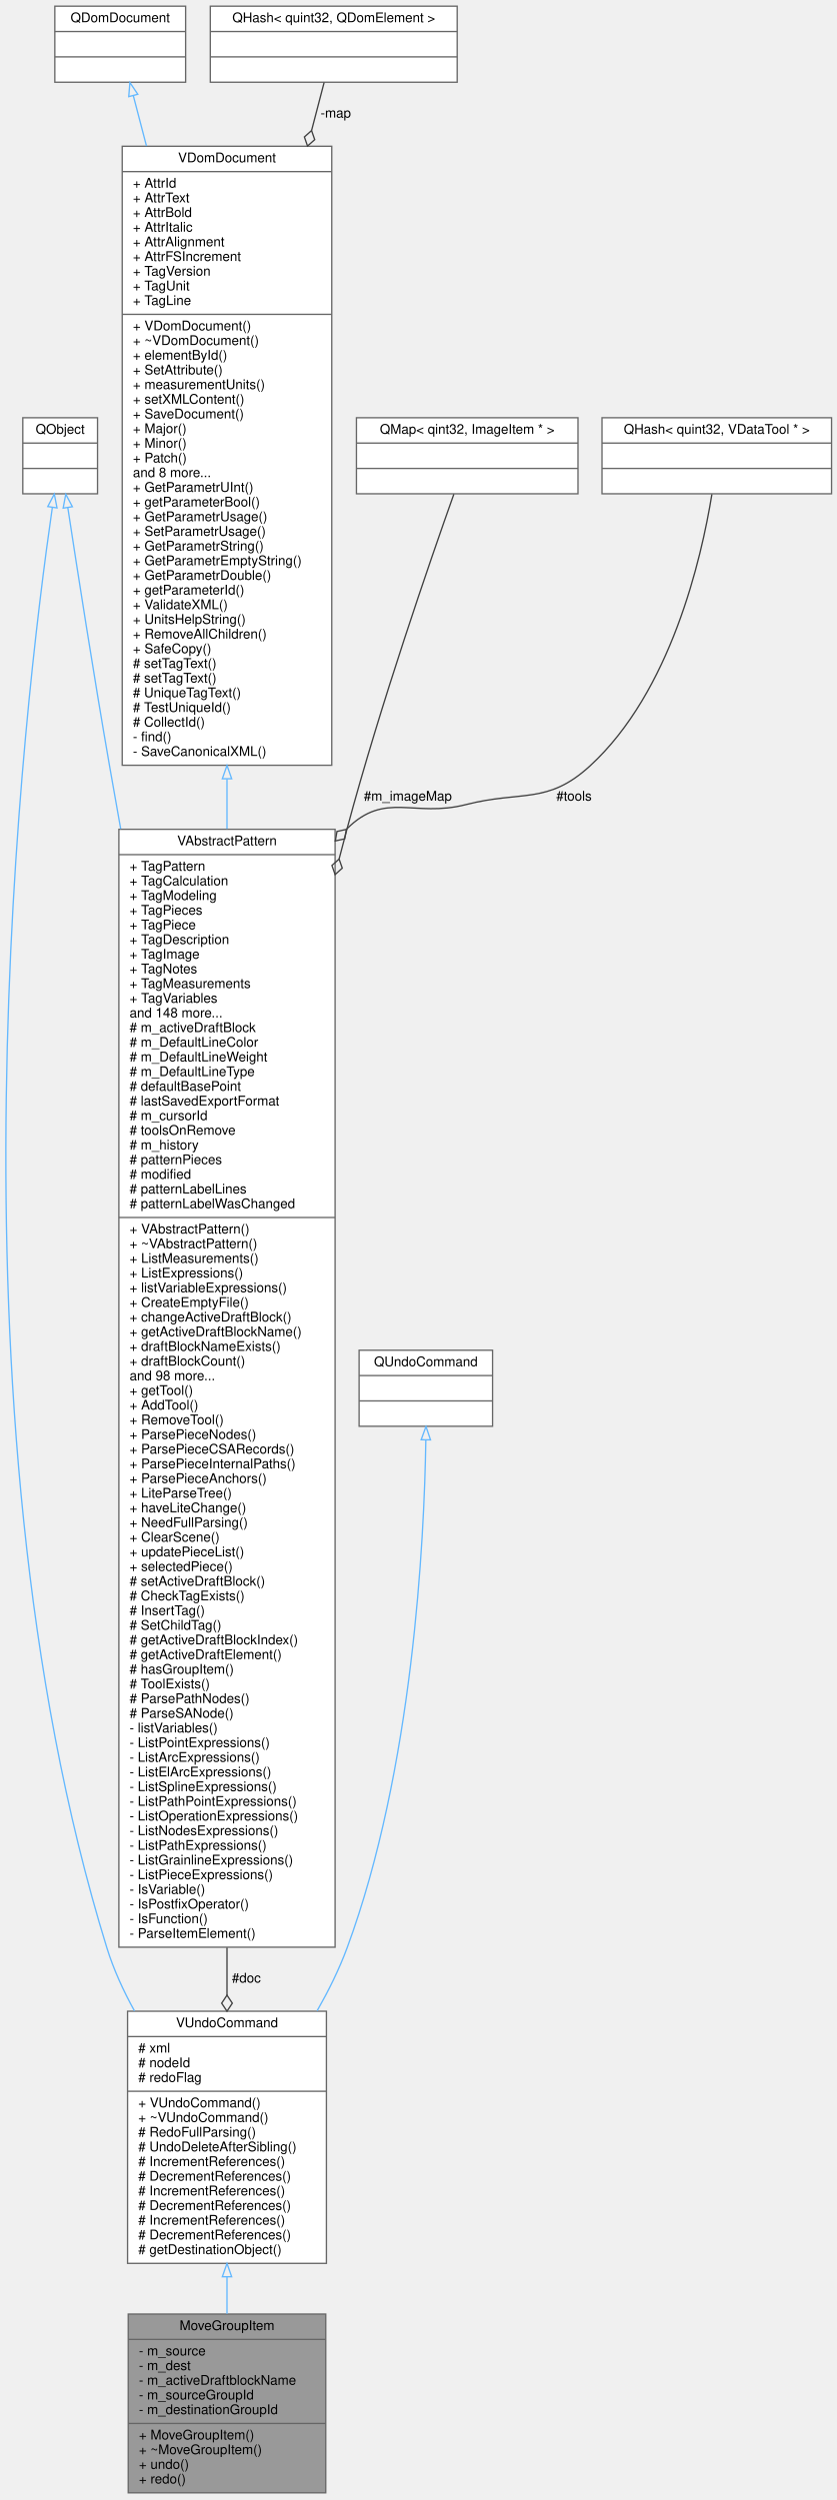
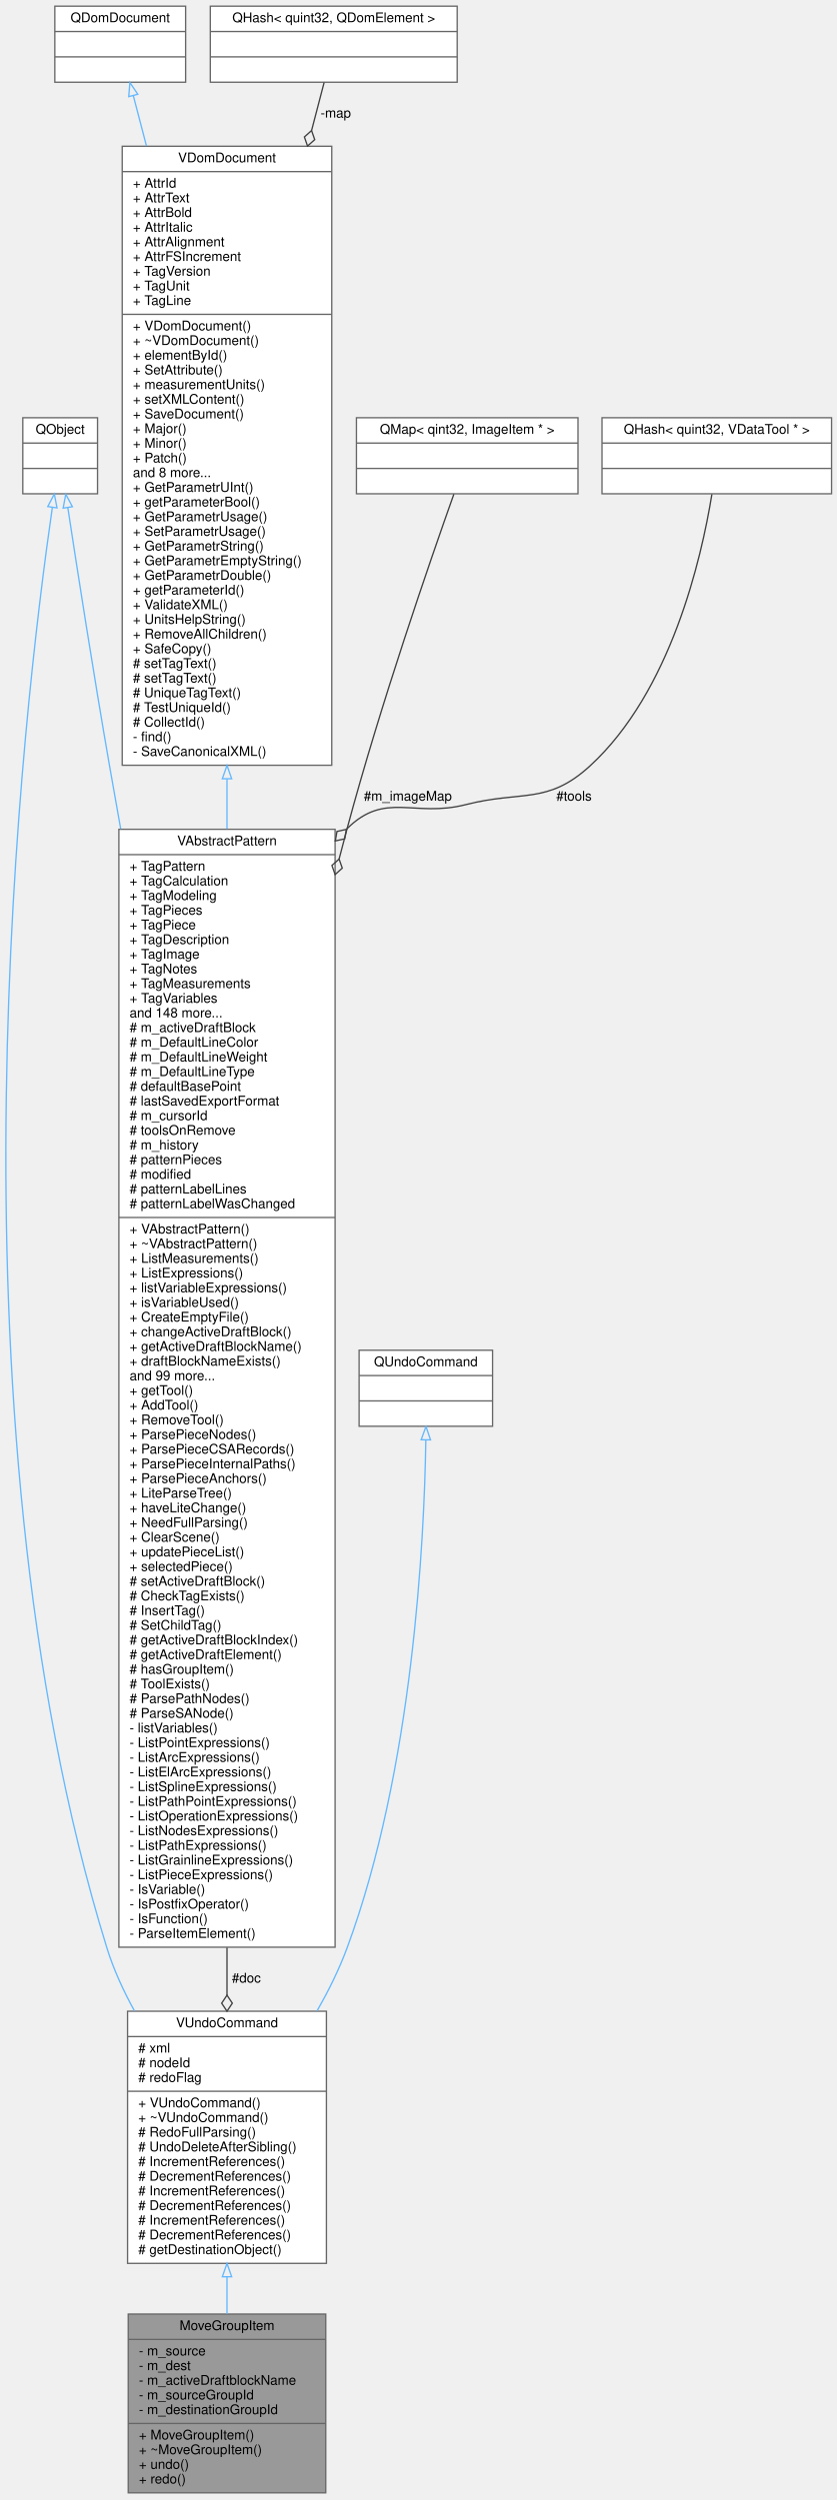
<svg xmlns="http://www.w3.org/2000/svg" xmlns:xlink="http://www.w3.org/1999/xlink" width="627pt" height="1873pt" viewBox="0.00 0.00 627.09 1873.00">
  <g id="graph0" class="graph" transform="scale(1 1) rotate(0) translate(4 1869)">
    <g id="node1" class="node">
      <g id="a_node1">
        <a xlink:title=" ">
          <polygon fill="#999999" stroke="#666666" points="92.09,-0.5 92.09,-134.5 240.09,-134.5 240.09,-0.5 92.09,-0.5" />
          <text text-anchor="middle" x="166.09" y="-122.5" font-family="Helvetica,sans-Serif" font-size="10.00">MoveGroupItem</text>
          <polyline fill="none" stroke="#666666" points="92.09,-115.5 240.09,-115.5 " />
          <text text-anchor="start" x="100.09" y="-103.5" font-family="Helvetica,sans-Serif" font-size="10.00">- m_source</text>
          <text text-anchor="start" x="100.09" y="-92.5" font-family="Helvetica,sans-Serif" font-size="10.00">- m_dest</text>
          <text text-anchor="start" x="100.09" y="-81.5" font-family="Helvetica,sans-Serif" font-size="10.00">- m_activeDraftblockName</text>
          <text text-anchor="start" x="100.09" y="-70.5" font-family="Helvetica,sans-Serif" font-size="10.00">- m_sourceGroupId</text>
          <text text-anchor="start" x="100.09" y="-59.5" font-family="Helvetica,sans-Serif" font-size="10.00">- m_destinationGroupId</text>
          <polyline fill="none" stroke="#666666" points="92.09,-52.5 240.09,-52.5 " />
          <text text-anchor="start" x="100.09" y="-40.5" font-family="Helvetica,sans-Serif" font-size="10.00">+ MoveGroupItem()</text>
          <text text-anchor="start" x="100.09" y="-29.5" font-family="Helvetica,sans-Serif" font-size="10.00">+ ~MoveGroupItem()</text>
          <text text-anchor="start" x="100.09" y="-18.5" font-family="Helvetica,sans-Serif" font-size="10.00">+ undo()</text>
          <text text-anchor="start" x="100.09" y="-7.5" font-family="Helvetica,sans-Serif" font-size="10.00">+ redo()</text>
        </a>
      </g>
    </g>
    <g id="node2" class="node">
      <g id="a_node2">
        <a xlink:href="../../de/d04/classVUndoCommand.html" target="_top" xlink:title=" ">
          <polygon fill="white" stroke="#666666" points="91.59,-172.5 91.59,-361.5 240.59,-361.5 240.59,-172.5 91.59,-172.5" />
          <text text-anchor="middle" x="166.09" y="-349.5" font-family="Helvetica,sans-Serif" font-size="10.00">VUndoCommand</text>
          <polyline fill="none" stroke="#666666" points="91.59,-342.5 240.59,-342.5 " />
          <text text-anchor="start" x="99.59" y="-330.5" font-family="Helvetica,sans-Serif" font-size="10.00"># xml</text>
          <text text-anchor="start" x="99.59" y="-319.5" font-family="Helvetica,sans-Serif" font-size="10.00"># nodeId</text>
          <text text-anchor="start" x="99.59" y="-308.5" font-family="Helvetica,sans-Serif" font-size="10.00"># redoFlag</text>
          <polyline fill="none" stroke="#666666" points="91.59,-301.5 240.59,-301.5 " />
          <text text-anchor="start" x="99.59" y="-289.5" font-family="Helvetica,sans-Serif" font-size="10.00">+ VUndoCommand()</text>
          <text text-anchor="start" x="99.59" y="-278.5" font-family="Helvetica,sans-Serif" font-size="10.00">+ ~VUndoCommand()</text>
          <text text-anchor="start" x="99.59" y="-267.5" font-family="Helvetica,sans-Serif" font-size="10.00"># RedoFullParsing()</text>
          <text text-anchor="start" x="99.59" y="-256.5" font-family="Helvetica,sans-Serif" font-size="10.00"># UndoDeleteAfterSibling()</text>
          <text text-anchor="start" x="99.59" y="-245.5" font-family="Helvetica,sans-Serif" font-size="10.00"># IncrementReferences()</text>
          <text text-anchor="start" x="99.59" y="-234.5" font-family="Helvetica,sans-Serif" font-size="10.00"># DecrementReferences()</text>
          <text text-anchor="start" x="99.59" y="-223.5" font-family="Helvetica,sans-Serif" font-size="10.00"># IncrementReferences()</text>
          <text text-anchor="start" x="99.59" y="-212.5" font-family="Helvetica,sans-Serif" font-size="10.00"># DecrementReferences()</text>
          <text text-anchor="start" x="99.59" y="-201.5" font-family="Helvetica,sans-Serif" font-size="10.00"># IncrementReferences()</text>
          <text text-anchor="start" x="99.59" y="-190.5" font-family="Helvetica,sans-Serif" font-size="10.00"># DecrementReferences()</text>
          <text text-anchor="start" x="99.59" y="-179.5" font-family="Helvetica,sans-Serif" font-size="10.00"># getDestinationObject()</text>
        </a>
      </g>
    </g>
    <g id="edge1" class="edge">
      <path fill="none" stroke="#63b8ff" d="M166.09,-162.28C166.09,-152.9 166.09,-143.59 166.09,-134.68" />
      <polygon fill="none" stroke="#63b8ff" points="162.59,-162.46 166.09,-172.46 169.59,-162.46 162.59,-162.46" />
    </g>
    <g id="node3" class="node">
      <g id="a_node3">
        <a xlink:title=" ">
          <polygon fill="white" stroke="#666666" points="13.09,-1499 13.09,-1556 69.09,-1556 69.09,-1499 13.09,-1499" />
          <text text-anchor="middle" x="41.09" y="-1544" font-family="Helvetica,sans-Serif" font-size="10.00">QObject</text>
          <polyline fill="none" stroke="#666666" points="13.09,-1537 69.09,-1537 " />
          <text text-anchor="middle" x="41.09" y="-1525" font-family="Helvetica,sans-Serif" font-size="10.00"> </text>
          <polyline fill="none" stroke="#666666" points="13.09,-1518 69.09,-1518 " />
          <text text-anchor="middle" x="41.09" y="-1506" font-family="Helvetica,sans-Serif" font-size="10.00"> </text>
        </a>
      </g>
    </g>
    <g id="edge2" class="edge">
      <path fill="none" stroke="#63b8ff" d="M35.22,-1488.71C14.21,-1344.31 -49.42,-815.18 76.09,-409 81.07,-392.91 88.41,-376.87 96.78,-361.69" />
      <polygon fill="none" stroke="#63b8ff" points="31.79,-1489.43 36.71,-1498.82 38.71,-1488.41 31.79,-1489.43" />
    </g>
    <g id="node5" class="node">
      <g id="a_node5">
        <a xlink:href="../../d8/dba/classVAbstractPattern.html" target="_top" xlink:title=" ">
          <polygon fill="white" stroke="#666666" points="85.09,-409.5 85.09,-1247.5 247.09,-1247.5 247.09,-409.5 85.09,-409.5" />
          <text text-anchor="middle" x="166.09" y="-1235.5" font-family="Helvetica,sans-Serif" font-size="10.00">VAbstractPattern</text>
          <polyline fill="none" stroke="#666666" points="85.09,-1228.5 247.09,-1228.5 " />
          <text text-anchor="start" x="93.09" y="-1216.5" font-family="Helvetica,sans-Serif" font-size="10.00">+ TagPattern</text>
          <text text-anchor="start" x="93.09" y="-1205.5" font-family="Helvetica,sans-Serif" font-size="10.00">+ TagCalculation</text>
          <text text-anchor="start" x="93.09" y="-1194.5" font-family="Helvetica,sans-Serif" font-size="10.00">+ TagModeling</text>
          <text text-anchor="start" x="93.09" y="-1183.5" font-family="Helvetica,sans-Serif" font-size="10.00">+ TagPieces</text>
          <text text-anchor="start" x="93.09" y="-1172.5" font-family="Helvetica,sans-Serif" font-size="10.00">+ TagPiece</text>
          <text text-anchor="start" x="93.09" y="-1161.5" font-family="Helvetica,sans-Serif" font-size="10.00">+ TagDescription</text>
          <text text-anchor="start" x="93.09" y="-1150.5" font-family="Helvetica,sans-Serif" font-size="10.00">+ TagImage</text>
          <text text-anchor="start" x="93.09" y="-1139.5" font-family="Helvetica,sans-Serif" font-size="10.00">+ TagNotes</text>
          <text text-anchor="start" x="93.09" y="-1128.5" font-family="Helvetica,sans-Serif" font-size="10.00">+ TagMeasurements</text>
          <text text-anchor="start" x="93.09" y="-1117.5" font-family="Helvetica,sans-Serif" font-size="10.00">+ TagVariables</text>
          <text text-anchor="start" x="93.09" y="-1106.5" font-family="Helvetica,sans-Serif" font-size="10.00">and 148 more...</text>
          <text text-anchor="start" x="93.09" y="-1095.5" font-family="Helvetica,sans-Serif" font-size="10.00"># m_activeDraftBlock</text>
          <text text-anchor="start" x="93.09" y="-1084.5" font-family="Helvetica,sans-Serif" font-size="10.00"># m_DefaultLineColor</text>
          <text text-anchor="start" x="93.09" y="-1073.5" font-family="Helvetica,sans-Serif" font-size="10.00"># m_DefaultLineWeight</text>
          <text text-anchor="start" x="93.09" y="-1062.5" font-family="Helvetica,sans-Serif" font-size="10.00"># m_DefaultLineType</text>
          <text text-anchor="start" x="93.09" y="-1051.5" font-family="Helvetica,sans-Serif" font-size="10.00"># defaultBasePoint</text>
          <text text-anchor="start" x="93.09" y="-1040.5" font-family="Helvetica,sans-Serif" font-size="10.00"># lastSavedExportFormat</text>
          <text text-anchor="start" x="93.09" y="-1029.5" font-family="Helvetica,sans-Serif" font-size="10.00"># m_cursorId</text>
          <text text-anchor="start" x="93.09" y="-1018.5" font-family="Helvetica,sans-Serif" font-size="10.00"># toolsOnRemove</text>
          <text text-anchor="start" x="93.09" y="-1007.5" font-family="Helvetica,sans-Serif" font-size="10.00"># m_history</text>
          <text text-anchor="start" x="93.09" y="-996.5" font-family="Helvetica,sans-Serif" font-size="10.00"># patternPieces</text>
          <text text-anchor="start" x="93.09" y="-985.5" font-family="Helvetica,sans-Serif" font-size="10.00"># modified</text>
          <text text-anchor="start" x="93.09" y="-974.5" font-family="Helvetica,sans-Serif" font-size="10.00"># patternLabelLines</text>
          <text text-anchor="start" x="93.09" y="-963.5" font-family="Helvetica,sans-Serif" font-size="10.00"># patternLabelWasChanged</text>
          <polyline fill="none" stroke="#666666" points="85.09,-956.5 247.09,-956.5 " />
          <text text-anchor="start" x="93.09" y="-944.5" font-family="Helvetica,sans-Serif" font-size="10.00">+ VAbstractPattern()</text>
          <text text-anchor="start" x="93.09" y="-933.5" font-family="Helvetica,sans-Serif" font-size="10.00">+ ~VAbstractPattern()</text>
          <text text-anchor="start" x="93.09" y="-922.5" font-family="Helvetica,sans-Serif" font-size="10.00">+ ListMeasurements()</text>
          <text text-anchor="start" x="93.09" y="-911.5" font-family="Helvetica,sans-Serif" font-size="10.00">+ ListExpressions()</text>
          <text text-anchor="start" x="93.09" y="-900.5" font-family="Helvetica,sans-Serif" font-size="10.00">+ listVariableExpressions()</text>
-           <text text-anchor="start" x="93.09" y="-889.5" font-family="Helvetica,sans-Serif" font-size="10.00">+ CreateEmptyFile()</text>
-           <text text-anchor="start" x="93.09" y="-878.5" font-family="Helvetica,sans-Serif" font-size="10.00">+ changeActiveDraftBlock()</text>
-           <text text-anchor="start" x="93.09" y="-867.5" font-family="Helvetica,sans-Serif" font-size="10.00">+ getActiveDraftBlockName()</text>
-           <text text-anchor="start" x="93.09" y="-856.5" font-family="Helvetica,sans-Serif" font-size="10.00">+ draftBlockNameExists()</text>
-           <text text-anchor="start" x="93.09" y="-845.5" font-family="Helvetica,sans-Serif" font-size="10.00">+ draftBlockCount()</text>
-           <text text-anchor="start" x="93.09" y="-834.5" font-family="Helvetica,sans-Serif" font-size="10.00">and 98 more...</text>
+           <text text-anchor="start" x="93.09" y="-889.5" font-family="Helvetica,sans-Serif" font-size="10.00">+ isVariableUsed()</text>
+           <text text-anchor="start" x="93.09" y="-878.5" font-family="Helvetica,sans-Serif" font-size="10.00">+ CreateEmptyFile()</text>
+           <text text-anchor="start" x="93.09" y="-867.5" font-family="Helvetica,sans-Serif" font-size="10.00">+ changeActiveDraftBlock()</text>
+           <text text-anchor="start" x="93.09" y="-856.5" font-family="Helvetica,sans-Serif" font-size="10.00">+ getActiveDraftBlockName()</text>
+           <text text-anchor="start" x="93.09" y="-845.5" font-family="Helvetica,sans-Serif" font-size="10.00">+ draftBlockNameExists()</text>
+           <text text-anchor="start" x="93.09" y="-834.5" font-family="Helvetica,sans-Serif" font-size="10.00">and 99 more...</text>
          <text text-anchor="start" x="93.09" y="-823.5" font-family="Helvetica,sans-Serif" font-size="10.00">+ getTool()</text>
          <text text-anchor="start" x="93.09" y="-812.5" font-family="Helvetica,sans-Serif" font-size="10.00">+ AddTool()</text>
          <text text-anchor="start" x="93.09" y="-801.5" font-family="Helvetica,sans-Serif" font-size="10.00">+ RemoveTool()</text>
          <text text-anchor="start" x="93.09" y="-790.5" font-family="Helvetica,sans-Serif" font-size="10.00">+ ParsePieceNodes()</text>
          <text text-anchor="start" x="93.09" y="-779.5" font-family="Helvetica,sans-Serif" font-size="10.00">+ ParsePieceCSARecords()</text>
          <text text-anchor="start" x="93.09" y="-768.5" font-family="Helvetica,sans-Serif" font-size="10.00">+ ParsePieceInternalPaths()</text>
          <text text-anchor="start" x="93.09" y="-757.5" font-family="Helvetica,sans-Serif" font-size="10.00">+ ParsePieceAnchors()</text>
          <text text-anchor="start" x="93.09" y="-746.5" font-family="Helvetica,sans-Serif" font-size="10.00">+ LiteParseTree()</text>
          <text text-anchor="start" x="93.09" y="-735.5" font-family="Helvetica,sans-Serif" font-size="10.00">+ haveLiteChange()</text>
          <text text-anchor="start" x="93.09" y="-724.5" font-family="Helvetica,sans-Serif" font-size="10.00">+ NeedFullParsing()</text>
          <text text-anchor="start" x="93.09" y="-713.5" font-family="Helvetica,sans-Serif" font-size="10.00">+ ClearScene()</text>
          <text text-anchor="start" x="93.09" y="-702.5" font-family="Helvetica,sans-Serif" font-size="10.00">+ updatePieceList()</text>
          <text text-anchor="start" x="93.09" y="-691.5" font-family="Helvetica,sans-Serif" font-size="10.00">+ selectedPiece()</text>
          <text text-anchor="start" x="93.09" y="-680.5" font-family="Helvetica,sans-Serif" font-size="10.00"># setActiveDraftBlock()</text>
          <text text-anchor="start" x="93.09" y="-669.5" font-family="Helvetica,sans-Serif" font-size="10.00"># CheckTagExists()</text>
          <text text-anchor="start" x="93.09" y="-658.5" font-family="Helvetica,sans-Serif" font-size="10.00"># InsertTag()</text>
          <text text-anchor="start" x="93.09" y="-647.5" font-family="Helvetica,sans-Serif" font-size="10.00"># SetChildTag()</text>
          <text text-anchor="start" x="93.09" y="-636.5" font-family="Helvetica,sans-Serif" font-size="10.00"># getActiveDraftBlockIndex()</text>
          <text text-anchor="start" x="93.09" y="-625.5" font-family="Helvetica,sans-Serif" font-size="10.00"># getActiveDraftElement()</text>
          <text text-anchor="start" x="93.09" y="-614.5" font-family="Helvetica,sans-Serif" font-size="10.00"># hasGroupItem()</text>
          <text text-anchor="start" x="93.09" y="-603.5" font-family="Helvetica,sans-Serif" font-size="10.00"># ToolExists()</text>
          <text text-anchor="start" x="93.09" y="-592.5" font-family="Helvetica,sans-Serif" font-size="10.00"># ParsePathNodes()</text>
          <text text-anchor="start" x="93.09" y="-581.5" font-family="Helvetica,sans-Serif" font-size="10.00"># ParseSANode()</text>
          <text text-anchor="start" x="93.09" y="-570.5" font-family="Helvetica,sans-Serif" font-size="10.00">- listVariables()</text>
          <text text-anchor="start" x="93.09" y="-559.5" font-family="Helvetica,sans-Serif" font-size="10.00">- ListPointExpressions()</text>
          <text text-anchor="start" x="93.09" y="-548.5" font-family="Helvetica,sans-Serif" font-size="10.00">- ListArcExpressions()</text>
          <text text-anchor="start" x="93.09" y="-537.5" font-family="Helvetica,sans-Serif" font-size="10.00">- ListElArcExpressions()</text>
          <text text-anchor="start" x="93.09" y="-526.5" font-family="Helvetica,sans-Serif" font-size="10.00">- ListSplineExpressions()</text>
          <text text-anchor="start" x="93.09" y="-515.5" font-family="Helvetica,sans-Serif" font-size="10.00">- ListPathPointExpressions()</text>
          <text text-anchor="start" x="93.09" y="-504.5" font-family="Helvetica,sans-Serif" font-size="10.00">- ListOperationExpressions()</text>
          <text text-anchor="start" x="93.09" y="-493.5" font-family="Helvetica,sans-Serif" font-size="10.00">- ListNodesExpressions()</text>
          <text text-anchor="start" x="93.09" y="-482.5" font-family="Helvetica,sans-Serif" font-size="10.00">- ListPathExpressions()</text>
          <text text-anchor="start" x="93.09" y="-471.5" font-family="Helvetica,sans-Serif" font-size="10.00">- ListGrainlineExpressions()</text>
          <text text-anchor="start" x="93.09" y="-460.5" font-family="Helvetica,sans-Serif" font-size="10.00">- ListPieceExpressions()</text>
          <text text-anchor="start" x="93.09" y="-449.5" font-family="Helvetica,sans-Serif" font-size="10.00">- IsVariable()</text>
          <text text-anchor="start" x="93.09" y="-438.5" font-family="Helvetica,sans-Serif" font-size="10.00">- IsPostfixOperator()</text>
          <text text-anchor="start" x="93.09" y="-427.5" font-family="Helvetica,sans-Serif" font-size="10.00">- IsFunction()</text>
          <text text-anchor="start" x="93.09" y="-416.5" font-family="Helvetica,sans-Serif" font-size="10.00">- ParseItemElement()</text>
        </a>
      </g>
    </g>
    <g id="edge5" class="edge">
      <path fill="none" stroke="#63b8ff" d="M46.82,-1488.57C53.82,-1442.67 66.22,-1363.07 78.09,-1295 80.8,-1279.5 83.59,-1263.73 86.44,-1247.79" />
      <polygon fill="none" stroke="#63b8ff" points="43.33,-1488.25 45.28,-1498.66 50.25,-1489.3 43.33,-1488.25" />
    </g>
    <g id="node4" class="node">
      <g id="a_node4">
        <a xlink:title=" ">
          <polygon fill="white" stroke="#666666" points="265.09,-800 265.09,-857 365.09,-857 365.09,-800 265.09,-800" />
          <text text-anchor="middle" x="315.09" y="-845" font-family="Helvetica,sans-Serif" font-size="10.00">QUndoCommand</text>
          <polyline fill="none" stroke="#666666" points="265.09,-838 365.09,-838 " />
          <text text-anchor="middle" x="315.09" y="-826" font-family="Helvetica,sans-Serif" font-size="10.00"> </text>
          <polyline fill="none" stroke="#666666" points="265.09,-819 365.09,-819 " />
          <text text-anchor="middle" x="315.09" y="-807" font-family="Helvetica,sans-Serif" font-size="10.00"> </text>
        </a>
      </g>
    </g>
    <g id="edge3" class="edge">
      <path fill="none" stroke="#63b8ff" d="M315.08,-789.47C313.9,-714.36 305.5,-542.65 256.09,-409 250.2,-393.07 242.31,-377.05 233.63,-361.82" />
      <polygon fill="none" stroke="#63b8ff" points="311.58,-789.88 315.2,-799.84 318.58,-789.8 311.58,-789.88" />
    </g>
    <g id="edge4" class="edge">
      <path fill="none" stroke="#404040" d="M166.09,-409.19C166.09,-396.76 166.09,-384.83 166.09,-373.52" />
      <polygon fill="none" stroke="#404040" points="166.09,-373.51 162.09,-367.51 166.09,-361.51 170.09,-367.51 166.09,-373.51" />
      <text text-anchor="middle" x="180.59" y="-383" font-family="Helvetica,sans-Serif" font-size="10.00"> #doc</text>
    </g>
    <g id="node6" class="node">
      <g id="a_node6">
        <a xlink:href="../../d6/deb/classVDomDocument.html" target="_top" xlink:title="The VDomDocument class represents a Seamly2D document (.val file).">
          <polygon fill="white" stroke="#666666" points="87.59,-1295.5 87.59,-1759.5 244.59,-1759.5 244.59,-1295.5 87.59,-1295.5" />
          <text text-anchor="middle" x="166.09" y="-1747.5" font-family="Helvetica,sans-Serif" font-size="10.00">VDomDocument</text>
          <polyline fill="none" stroke="#666666" points="87.59,-1740.5 244.59,-1740.5 " />
          <text text-anchor="start" x="95.59" y="-1728.5" font-family="Helvetica,sans-Serif" font-size="10.00">+ AttrId</text>
          <text text-anchor="start" x="95.59" y="-1717.5" font-family="Helvetica,sans-Serif" font-size="10.00">+ AttrText</text>
          <text text-anchor="start" x="95.59" y="-1706.5" font-family="Helvetica,sans-Serif" font-size="10.00">+ AttrBold</text>
          <text text-anchor="start" x="95.59" y="-1695.5" font-family="Helvetica,sans-Serif" font-size="10.00">+ AttrItalic</text>
          <text text-anchor="start" x="95.59" y="-1684.5" font-family="Helvetica,sans-Serif" font-size="10.00">+ AttrAlignment</text>
          <text text-anchor="start" x="95.59" y="-1673.5" font-family="Helvetica,sans-Serif" font-size="10.00">+ AttrFSIncrement</text>
          <text text-anchor="start" x="95.59" y="-1662.5" font-family="Helvetica,sans-Serif" font-size="10.00">+ TagVersion</text>
          <text text-anchor="start" x="95.59" y="-1651.5" font-family="Helvetica,sans-Serif" font-size="10.00">+ TagUnit</text>
          <text text-anchor="start" x="95.59" y="-1640.5" font-family="Helvetica,sans-Serif" font-size="10.00">+ TagLine</text>
          <polyline fill="none" stroke="#666666" points="87.59,-1633.5 244.59,-1633.5 " />
          <text text-anchor="start" x="95.59" y="-1621.5" font-family="Helvetica,sans-Serif" font-size="10.00">+ VDomDocument()</text>
          <text text-anchor="start" x="95.59" y="-1610.5" font-family="Helvetica,sans-Serif" font-size="10.00">+ ~VDomDocument()</text>
          <text text-anchor="start" x="95.59" y="-1599.5" font-family="Helvetica,sans-Serif" font-size="10.00">+ elementById()</text>
          <text text-anchor="start" x="95.59" y="-1588.5" font-family="Helvetica,sans-Serif" font-size="10.00">+ SetAttribute()</text>
          <text text-anchor="start" x="95.59" y="-1577.5" font-family="Helvetica,sans-Serif" font-size="10.00">+ measurementUnits()</text>
          <text text-anchor="start" x="95.59" y="-1566.5" font-family="Helvetica,sans-Serif" font-size="10.00">+ setXMLContent()</text>
          <text text-anchor="start" x="95.59" y="-1555.5" font-family="Helvetica,sans-Serif" font-size="10.00">+ SaveDocument()</text>
          <text text-anchor="start" x="95.59" y="-1544.5" font-family="Helvetica,sans-Serif" font-size="10.00">+ Major()</text>
          <text text-anchor="start" x="95.59" y="-1533.5" font-family="Helvetica,sans-Serif" font-size="10.00">+ Minor()</text>
          <text text-anchor="start" x="95.59" y="-1522.5" font-family="Helvetica,sans-Serif" font-size="10.00">+ Patch()</text>
          <text text-anchor="start" x="95.59" y="-1511.5" font-family="Helvetica,sans-Serif" font-size="10.00">and 8 more...</text>
          <text text-anchor="start" x="95.59" y="-1500.5" font-family="Helvetica,sans-Serif" font-size="10.00">+ GetParametrUInt()</text>
          <text text-anchor="start" x="95.59" y="-1489.5" font-family="Helvetica,sans-Serif" font-size="10.00">+ getParameterBool()</text>
          <text text-anchor="start" x="95.59" y="-1478.5" font-family="Helvetica,sans-Serif" font-size="10.00">+ GetParametrUsage()</text>
          <text text-anchor="start" x="95.59" y="-1467.5" font-family="Helvetica,sans-Serif" font-size="10.00">+ SetParametrUsage()</text>
          <text text-anchor="start" x="95.59" y="-1456.5" font-family="Helvetica,sans-Serif" font-size="10.00">+ GetParametrString()</text>
          <text text-anchor="start" x="95.59" y="-1445.5" font-family="Helvetica,sans-Serif" font-size="10.00">+ GetParametrEmptyString()</text>
          <text text-anchor="start" x="95.59" y="-1434.5" font-family="Helvetica,sans-Serif" font-size="10.00">+ GetParametrDouble()</text>
          <text text-anchor="start" x="95.59" y="-1423.5" font-family="Helvetica,sans-Serif" font-size="10.00">+ getParameterId()</text>
          <text text-anchor="start" x="95.59" y="-1412.5" font-family="Helvetica,sans-Serif" font-size="10.00">+ ValidateXML()</text>
          <text text-anchor="start" x="95.59" y="-1401.5" font-family="Helvetica,sans-Serif" font-size="10.00">+ UnitsHelpString()</text>
          <text text-anchor="start" x="95.59" y="-1390.5" font-family="Helvetica,sans-Serif" font-size="10.00">+ RemoveAllChildren()</text>
          <text text-anchor="start" x="95.59" y="-1379.5" font-family="Helvetica,sans-Serif" font-size="10.00">+ SafeCopy()</text>
          <text text-anchor="start" x="95.59" y="-1368.5" font-family="Helvetica,sans-Serif" font-size="10.00"># setTagText()</text>
          <text text-anchor="start" x="95.59" y="-1357.5" font-family="Helvetica,sans-Serif" font-size="10.00"># setTagText()</text>
          <text text-anchor="start" x="95.59" y="-1346.5" font-family="Helvetica,sans-Serif" font-size="10.00"># UniqueTagText()</text>
          <text text-anchor="start" x="95.59" y="-1335.5" font-family="Helvetica,sans-Serif" font-size="10.00"># TestUniqueId()</text>
          <text text-anchor="start" x="95.59" y="-1324.5" font-family="Helvetica,sans-Serif" font-size="10.00"># CollectId()</text>
          <text text-anchor="start" x="95.59" y="-1313.5" font-family="Helvetica,sans-Serif" font-size="10.00">- find()</text>
          <text text-anchor="start" x="95.59" y="-1302.5" font-family="Helvetica,sans-Serif" font-size="10.00">- SaveCanonicalXML()</text>
        </a>
      </g>
    </g>
    <g id="edge6" class="edge">
      <path fill="none" stroke="#63b8ff" d="M166.09,-1285.12C166.09,-1272.85 166.09,-1260.39 166.09,-1247.8" />
      <polygon fill="none" stroke="#63b8ff" points="162.59,-1285.38 166.09,-1295.38 169.59,-1285.38 162.59,-1285.38" />
    </g>
    <g id="node7" class="node">
      <g id="a_node7">
        <a xlink:title=" ">
          <polygon fill="white" stroke="#666666" points="37.09,-1807.5 37.09,-1864.5 135.09,-1864.5 135.09,-1807.5 37.09,-1807.5" />
          <text text-anchor="middle" x="86.09" y="-1852.5" font-family="Helvetica,sans-Serif" font-size="10.00">QDomDocument</text>
          <polyline fill="none" stroke="#666666" points="37.09,-1845.5 135.09,-1845.5 " />
          <text text-anchor="middle" x="86.09" y="-1833.5" font-family="Helvetica,sans-Serif" font-size="10.00"> </text>
          <polyline fill="none" stroke="#666666" points="37.09,-1826.5 135.09,-1826.5 " />
          <text text-anchor="middle" x="86.09" y="-1814.5" font-family="Helvetica,sans-Serif" font-size="10.00"> </text>
        </a>
      </g>
    </g>
    <g id="edge7" class="edge">
      <path fill="none" stroke="#63b8ff" d="M95.91,-1797.38C98.77,-1786.45 102.11,-1773.65 105.76,-1759.67" />
      <polygon fill="none" stroke="#63b8ff" points="92.47,-1796.7 93.34,-1807.26 99.25,-1798.47 92.47,-1796.7" />
    </g>
    <g id="node8" class="node">
      <g id="a_node8">
        <a xlink:href="../../da/da1/classQHash.html" target="_top" xlink:title=" ">
          <polygon fill="white" stroke="#666666" points="153.59,-1807.5 153.59,-1864.5 338.59,-1864.5 338.59,-1807.5 153.59,-1807.5" />
          <text text-anchor="middle" x="246.09" y="-1852.5" font-family="Helvetica,sans-Serif" font-size="10.00">QHash&lt; quint32, QDomElement &gt;</text>
          <polyline fill="none" stroke="#666666" points="153.59,-1845.5 338.59,-1845.5 " />
          <text text-anchor="middle" x="246.09" y="-1833.5" font-family="Helvetica,sans-Serif" font-size="10.00"> </text>
          <polyline fill="none" stroke="#666666" points="153.59,-1826.5 338.59,-1826.5 " />
          <text text-anchor="middle" x="246.09" y="-1814.5" font-family="Helvetica,sans-Serif" font-size="10.00"> </text>
        </a>
      </g>
    </g>
    <g id="edge8" class="edge">
      <path fill="none" stroke="#404040" d="M238.85,-1807.26C236.25,-1797.3 233.07,-1785.12 229.51,-1771.46" />
      <polygon fill="none" stroke="#404040" points="229.46,-1771.28 224.08,-1766.48 226.43,-1759.67 231.82,-1764.46 229.46,-1771.28" />
      <text text-anchor="middle" x="247.59" y="-1781" font-family="Helvetica,sans-Serif" font-size="10.00"> -map</text>
    </g>
    <g id="node9" class="node">
      <g id="a_node9">
        <a xlink:href="../../d0/d4c/classQMap.html" target="_top" xlink:title=" ">
          <polygon fill="white" stroke="#666666" points="263.09,-1499 263.09,-1556 429.09,-1556 429.09,-1499 263.09,-1499" />
          <text text-anchor="middle" x="346.09" y="-1544" font-family="Helvetica,sans-Serif" font-size="10.00">QMap&lt; qint32, ImageItem * &gt;</text>
          <polyline fill="none" stroke="#666666" points="263.09,-1537 429.09,-1537 " />
          <text text-anchor="middle" x="346.09" y="-1525" font-family="Helvetica,sans-Serif" font-size="10.00"> </text>
          <polyline fill="none" stroke="#666666" points="263.09,-1518 429.09,-1518 " />
          <text text-anchor="middle" x="346.09" y="-1506" font-family="Helvetica,sans-Serif" font-size="10.00"> </text>
        </a>
      </g>
    </g>
    <g id="edge9" class="edge">
      <path fill="none" stroke="#404040" d="M336.08,-1498.71C318.38,-1448.92 281.05,-1341 256.09,-1248 254.08,-1240.49 252.08,-1232.9 250.1,-1225.24" />
      <polygon fill="none" stroke="#404040" points="250.08,-1225.2 244.72,-1220.38 247.1,-1213.57 252.47,-1218.39 250.08,-1225.2" />
      <text text-anchor="middle" x="301.59" y="-1269" font-family="Helvetica,sans-Serif" font-size="10.00"> #m_imageMap</text>
    </g>
    <g id="node10" class="node">
      <g id="a_node10">
        <a xlink:href="../../da/da1/classQHash.html" target="_top" xlink:title=" ">
          <polygon fill="white" stroke="#666666" points="447.09,-1499 447.09,-1556 619.09,-1556 619.09,-1499 447.09,-1499" />
          <text text-anchor="middle" x="533.09" y="-1544" font-family="Helvetica,sans-Serif" font-size="10.00">QHash&lt; quint32, VDataTool * &gt;</text>
          <polyline fill="none" stroke="#666666" points="447.09,-1537 619.09,-1537 " />
          <text text-anchor="middle" x="533.09" y="-1525" font-family="Helvetica,sans-Serif" font-size="10.00"> </text>
          <polyline fill="none" stroke="#666666" points="447.09,-1518 619.09,-1518 " />
          <text text-anchor="middle" x="533.09" y="-1506" font-family="Helvetica,sans-Serif" font-size="10.00"> </text>
        </a>
      </g>
    </g>
    <g id="edge10" class="edge">
      <path fill="none" stroke="#404040" d="M529.42,-1498.63C521.56,-1450.22 498.63,-1350.48 438.09,-1295 406.17,-1265.75 387.03,-1276.75 345.09,-1266 306,-1255.98 284.81,-1276.36 256.09,-1248 256,-1247.91 255.9,-1247.81 255.81,-1247.72" />
      <polygon fill="none" stroke="#404040" points="255.54,-1247.44 248.5,-1245.87 247.25,-1238.77 254.28,-1240.34 255.54,-1247.44" />
      <text text-anchor="middle" x="426.09" y="-1269" font-family="Helvetica,sans-Serif" font-size="10.00"> #tools</text>
    </g>
  </g>
</svg>
